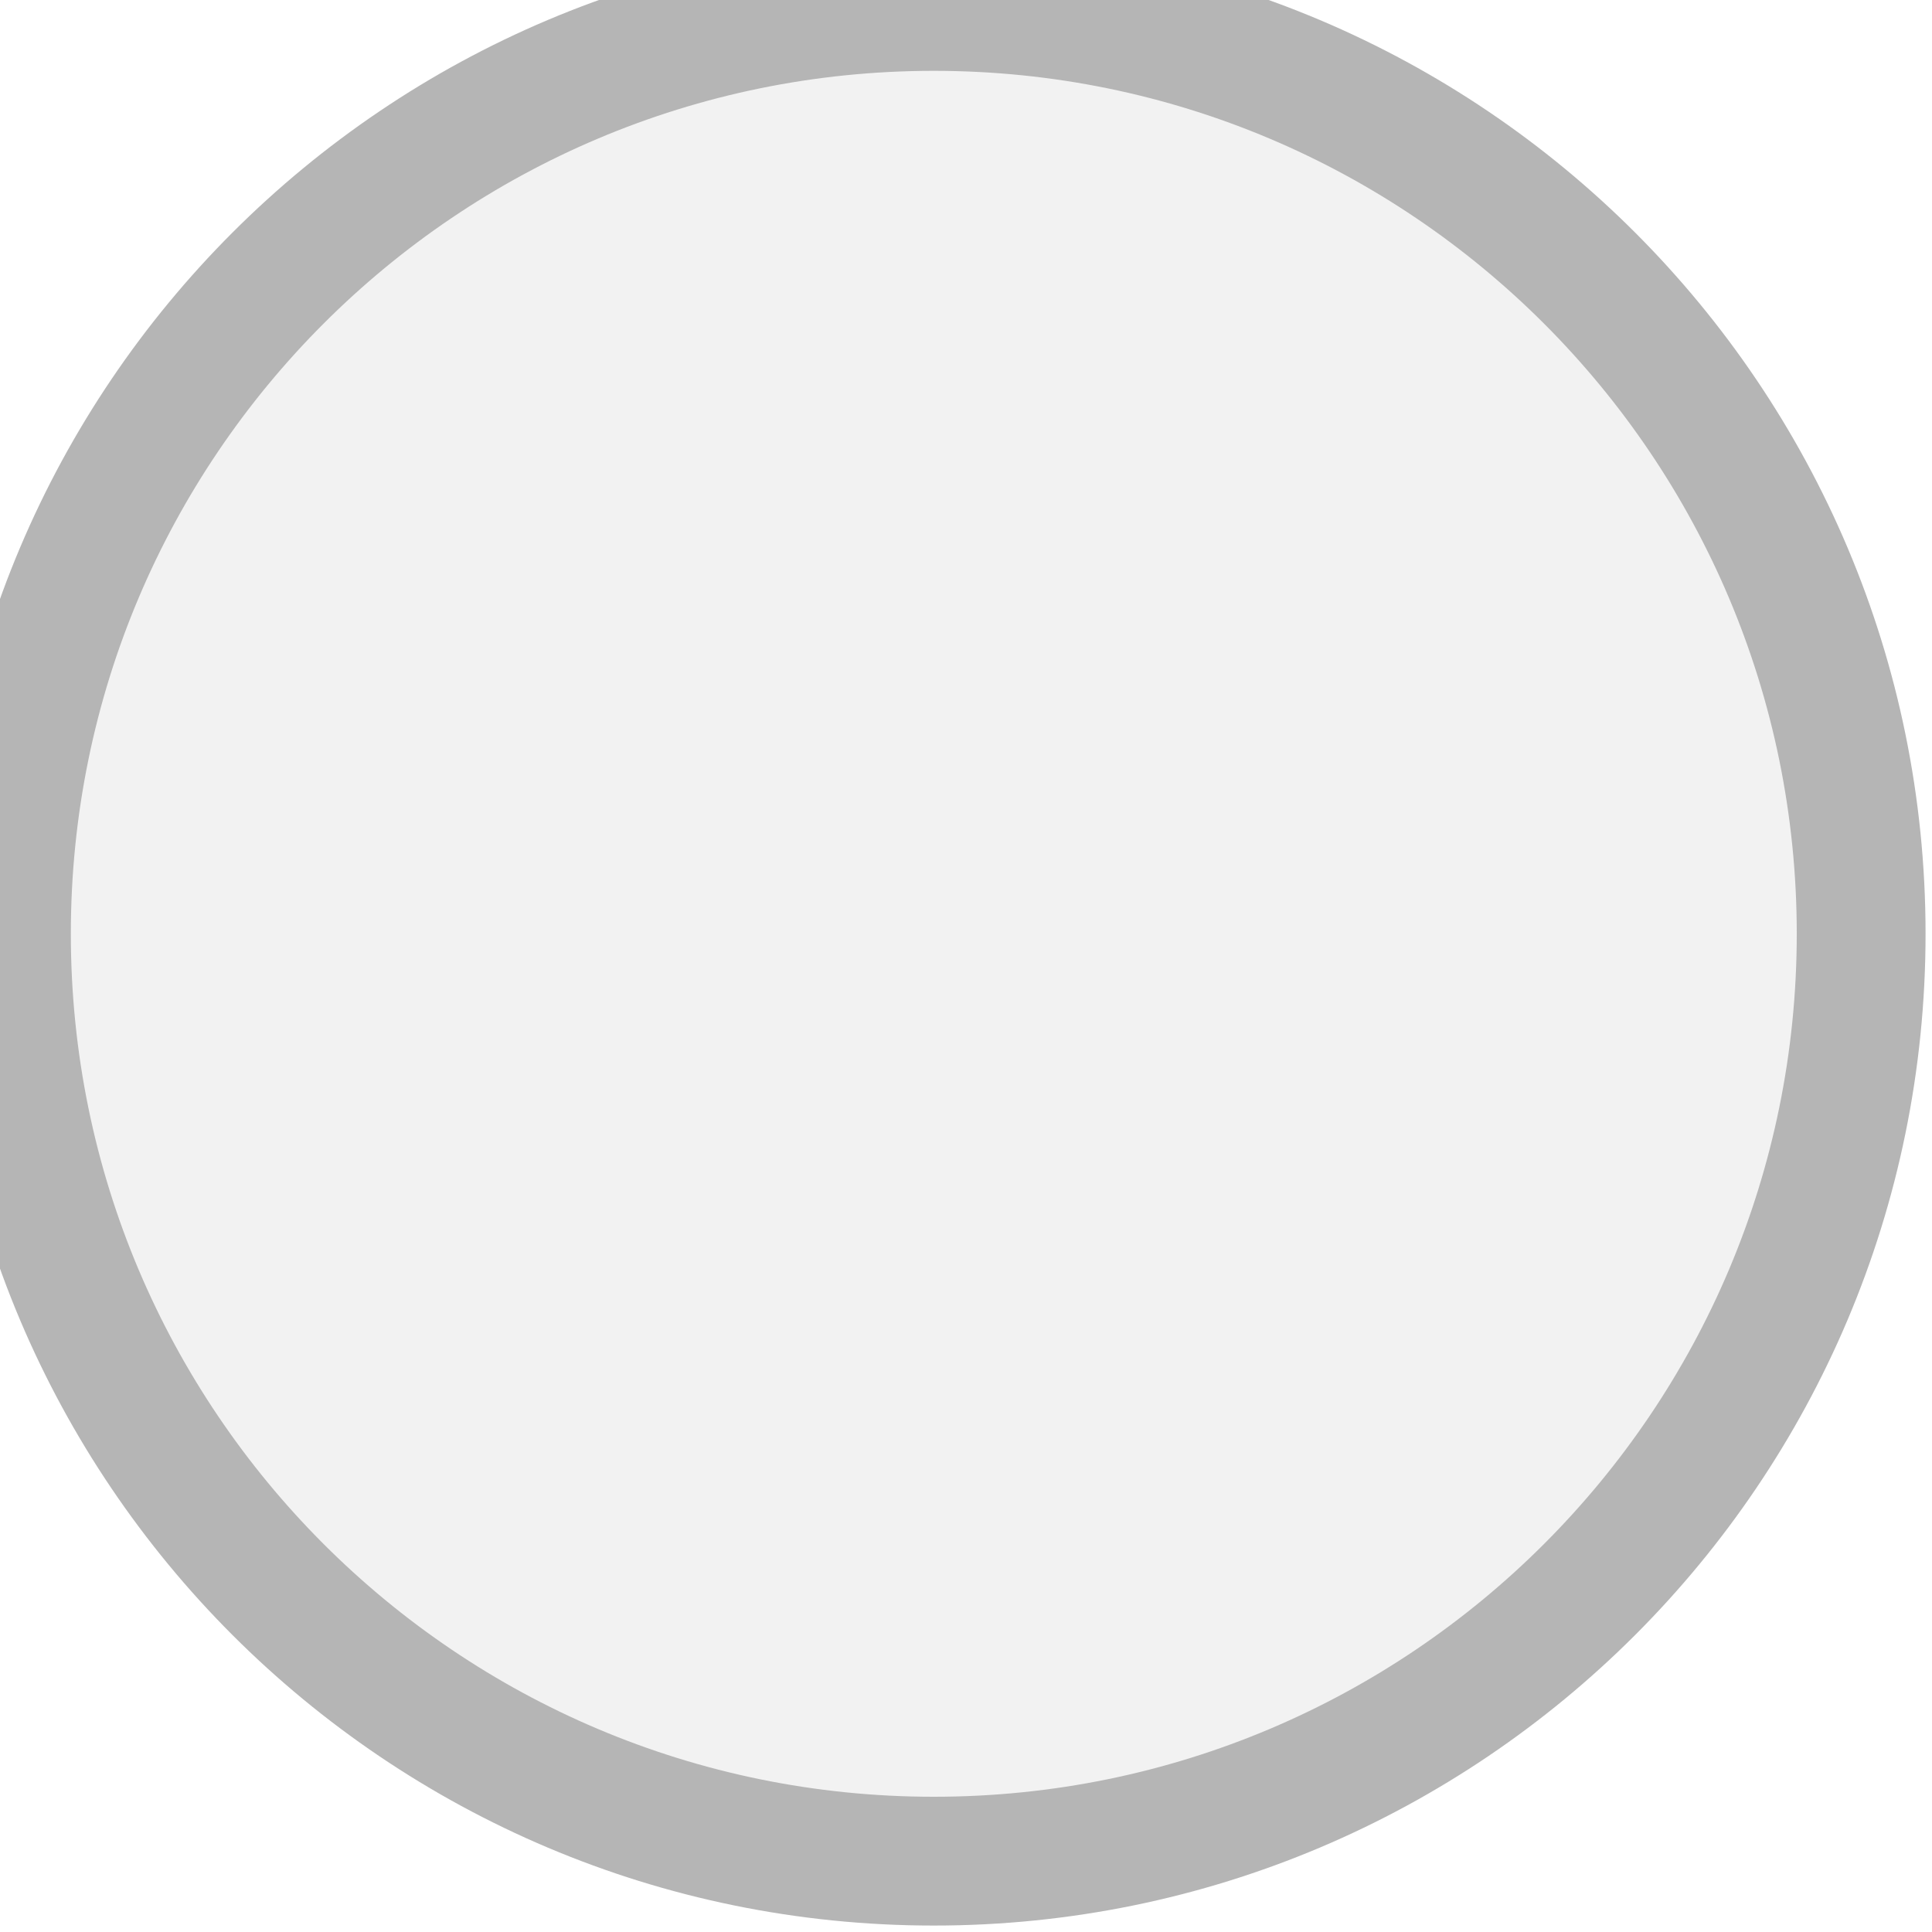
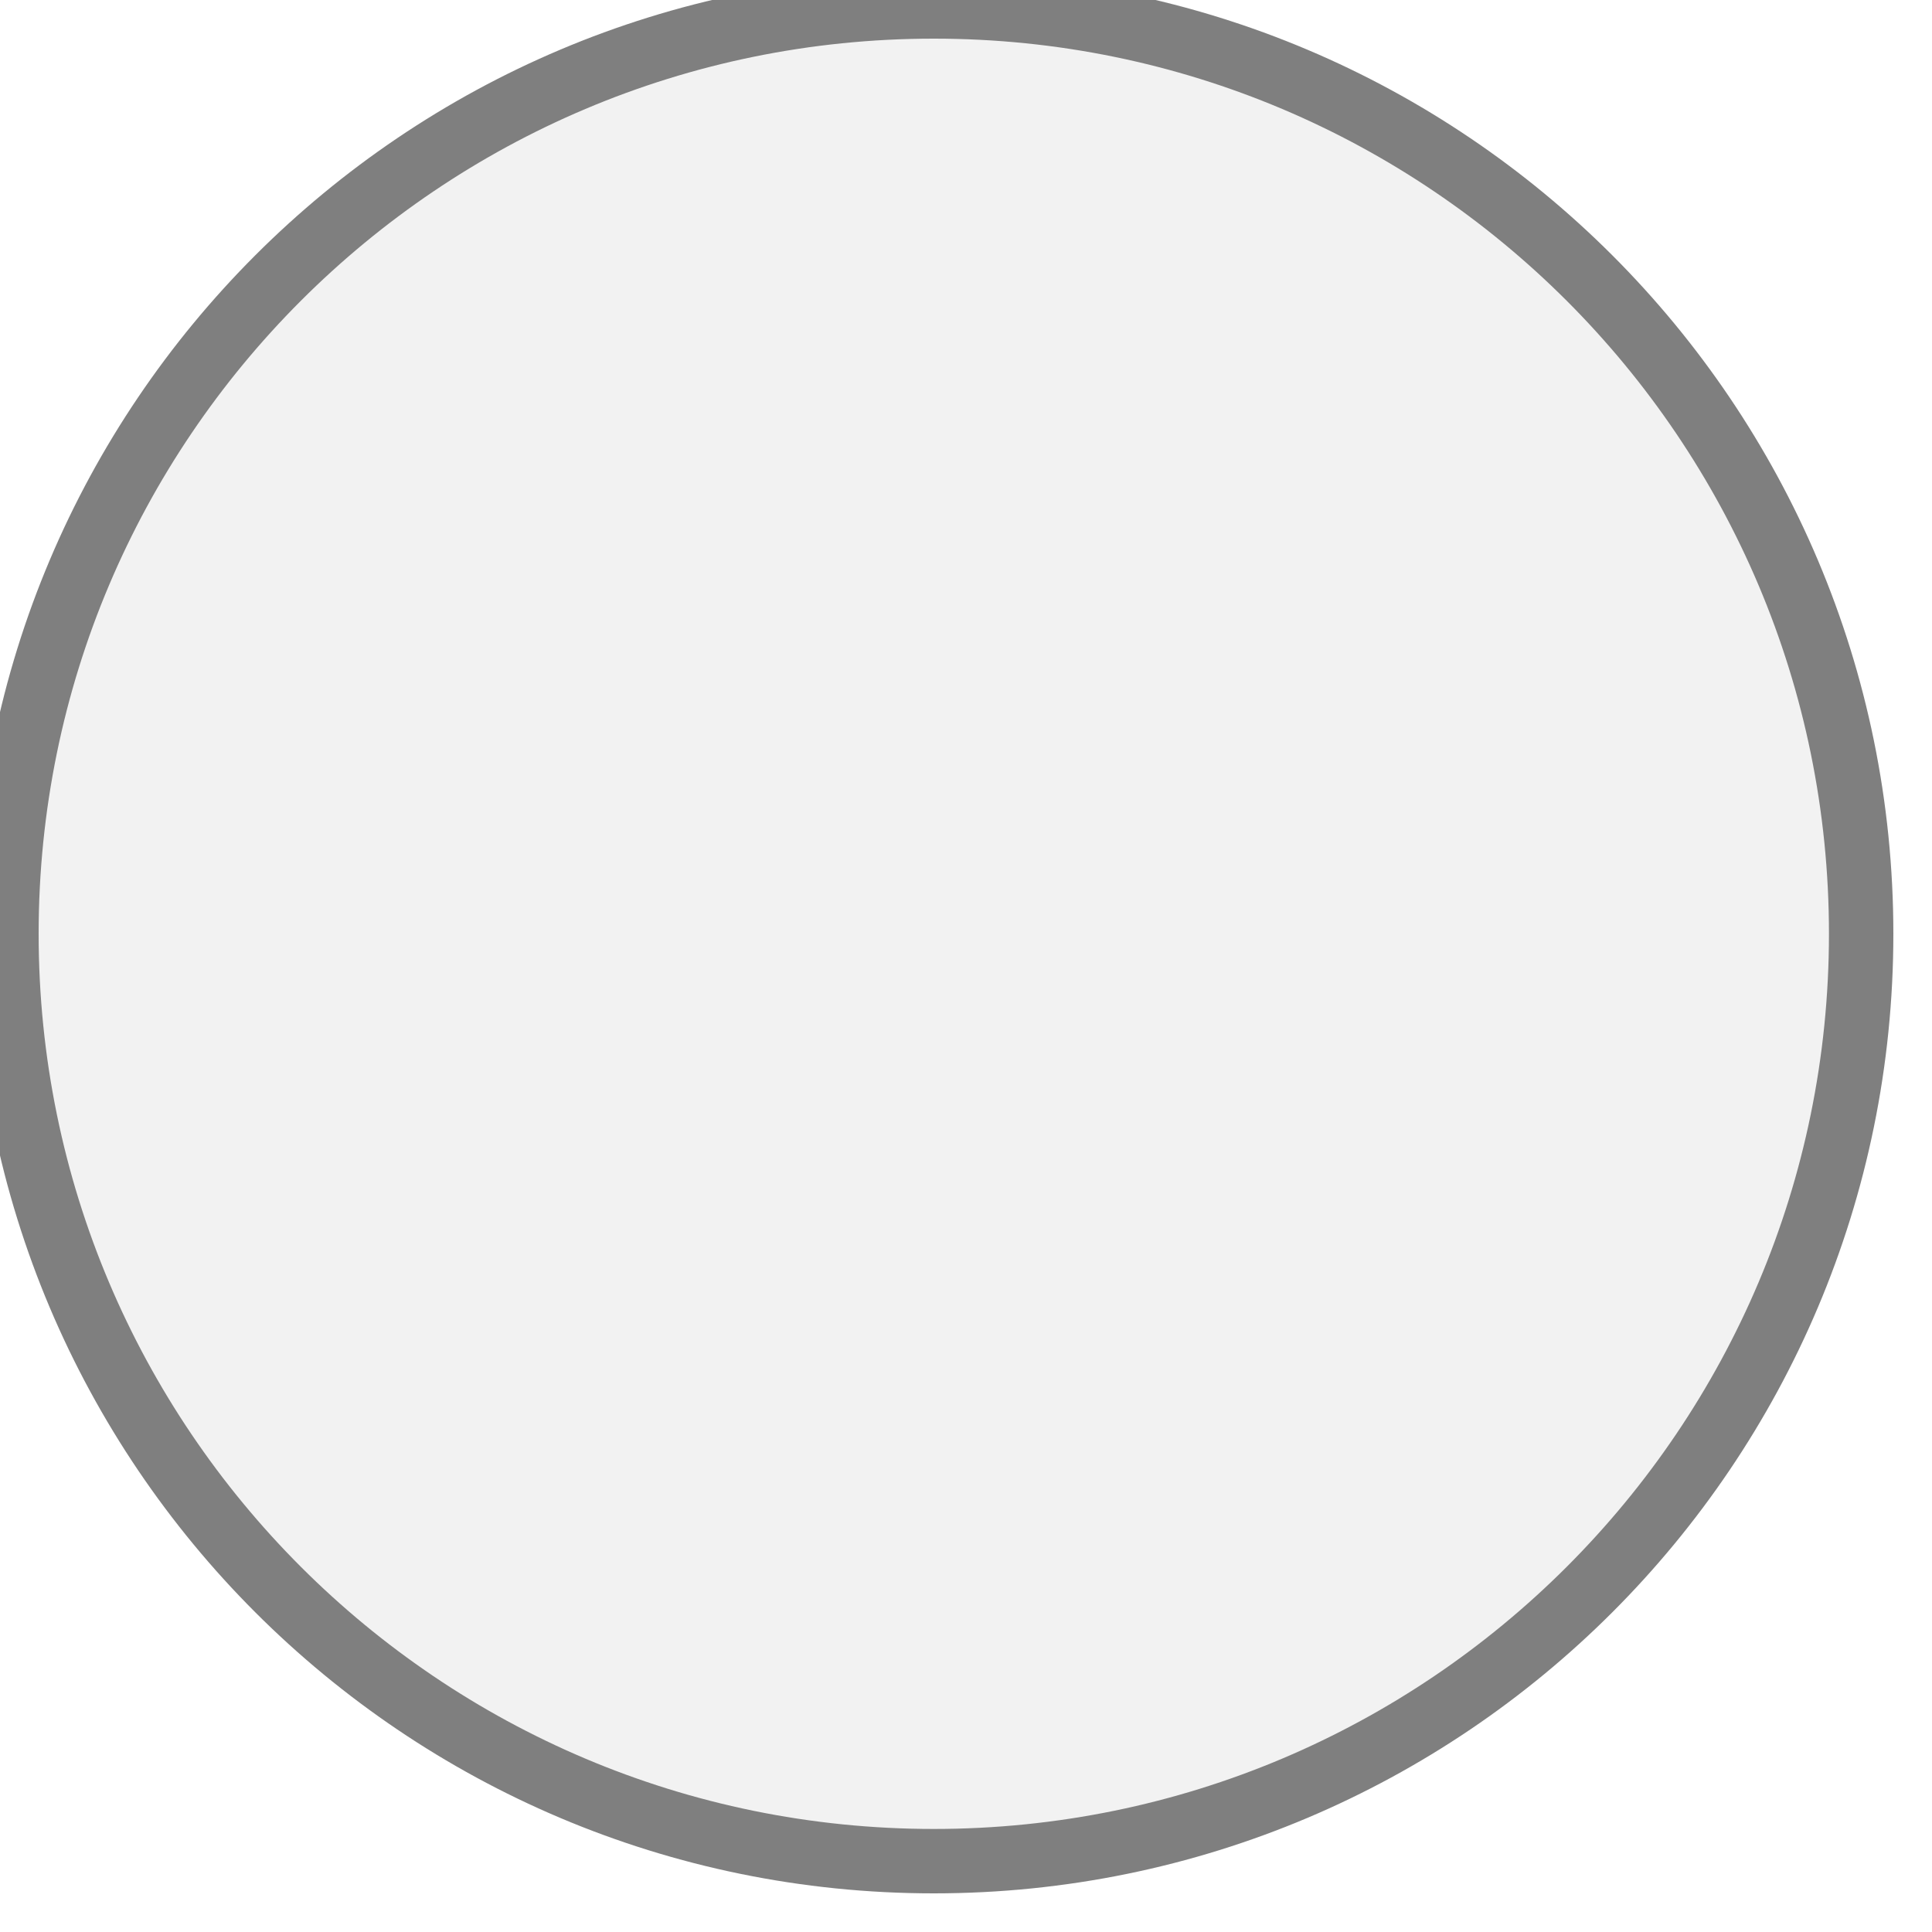
<svg xmlns="http://www.w3.org/2000/svg" width="30px" height="30px" viewBox="0 0 30 30">
-   <circle cx="14.5" cy="14.5" r="14.4" fill="#f2f2f2" stroke="#b5b5b5" stroke-width="2" />
+   <circle cx="14.5" cy="14.5" r="14.4" fill="#f2f2f2" stroke="#7f7f7f" stroke-width="1" />
</svg>
